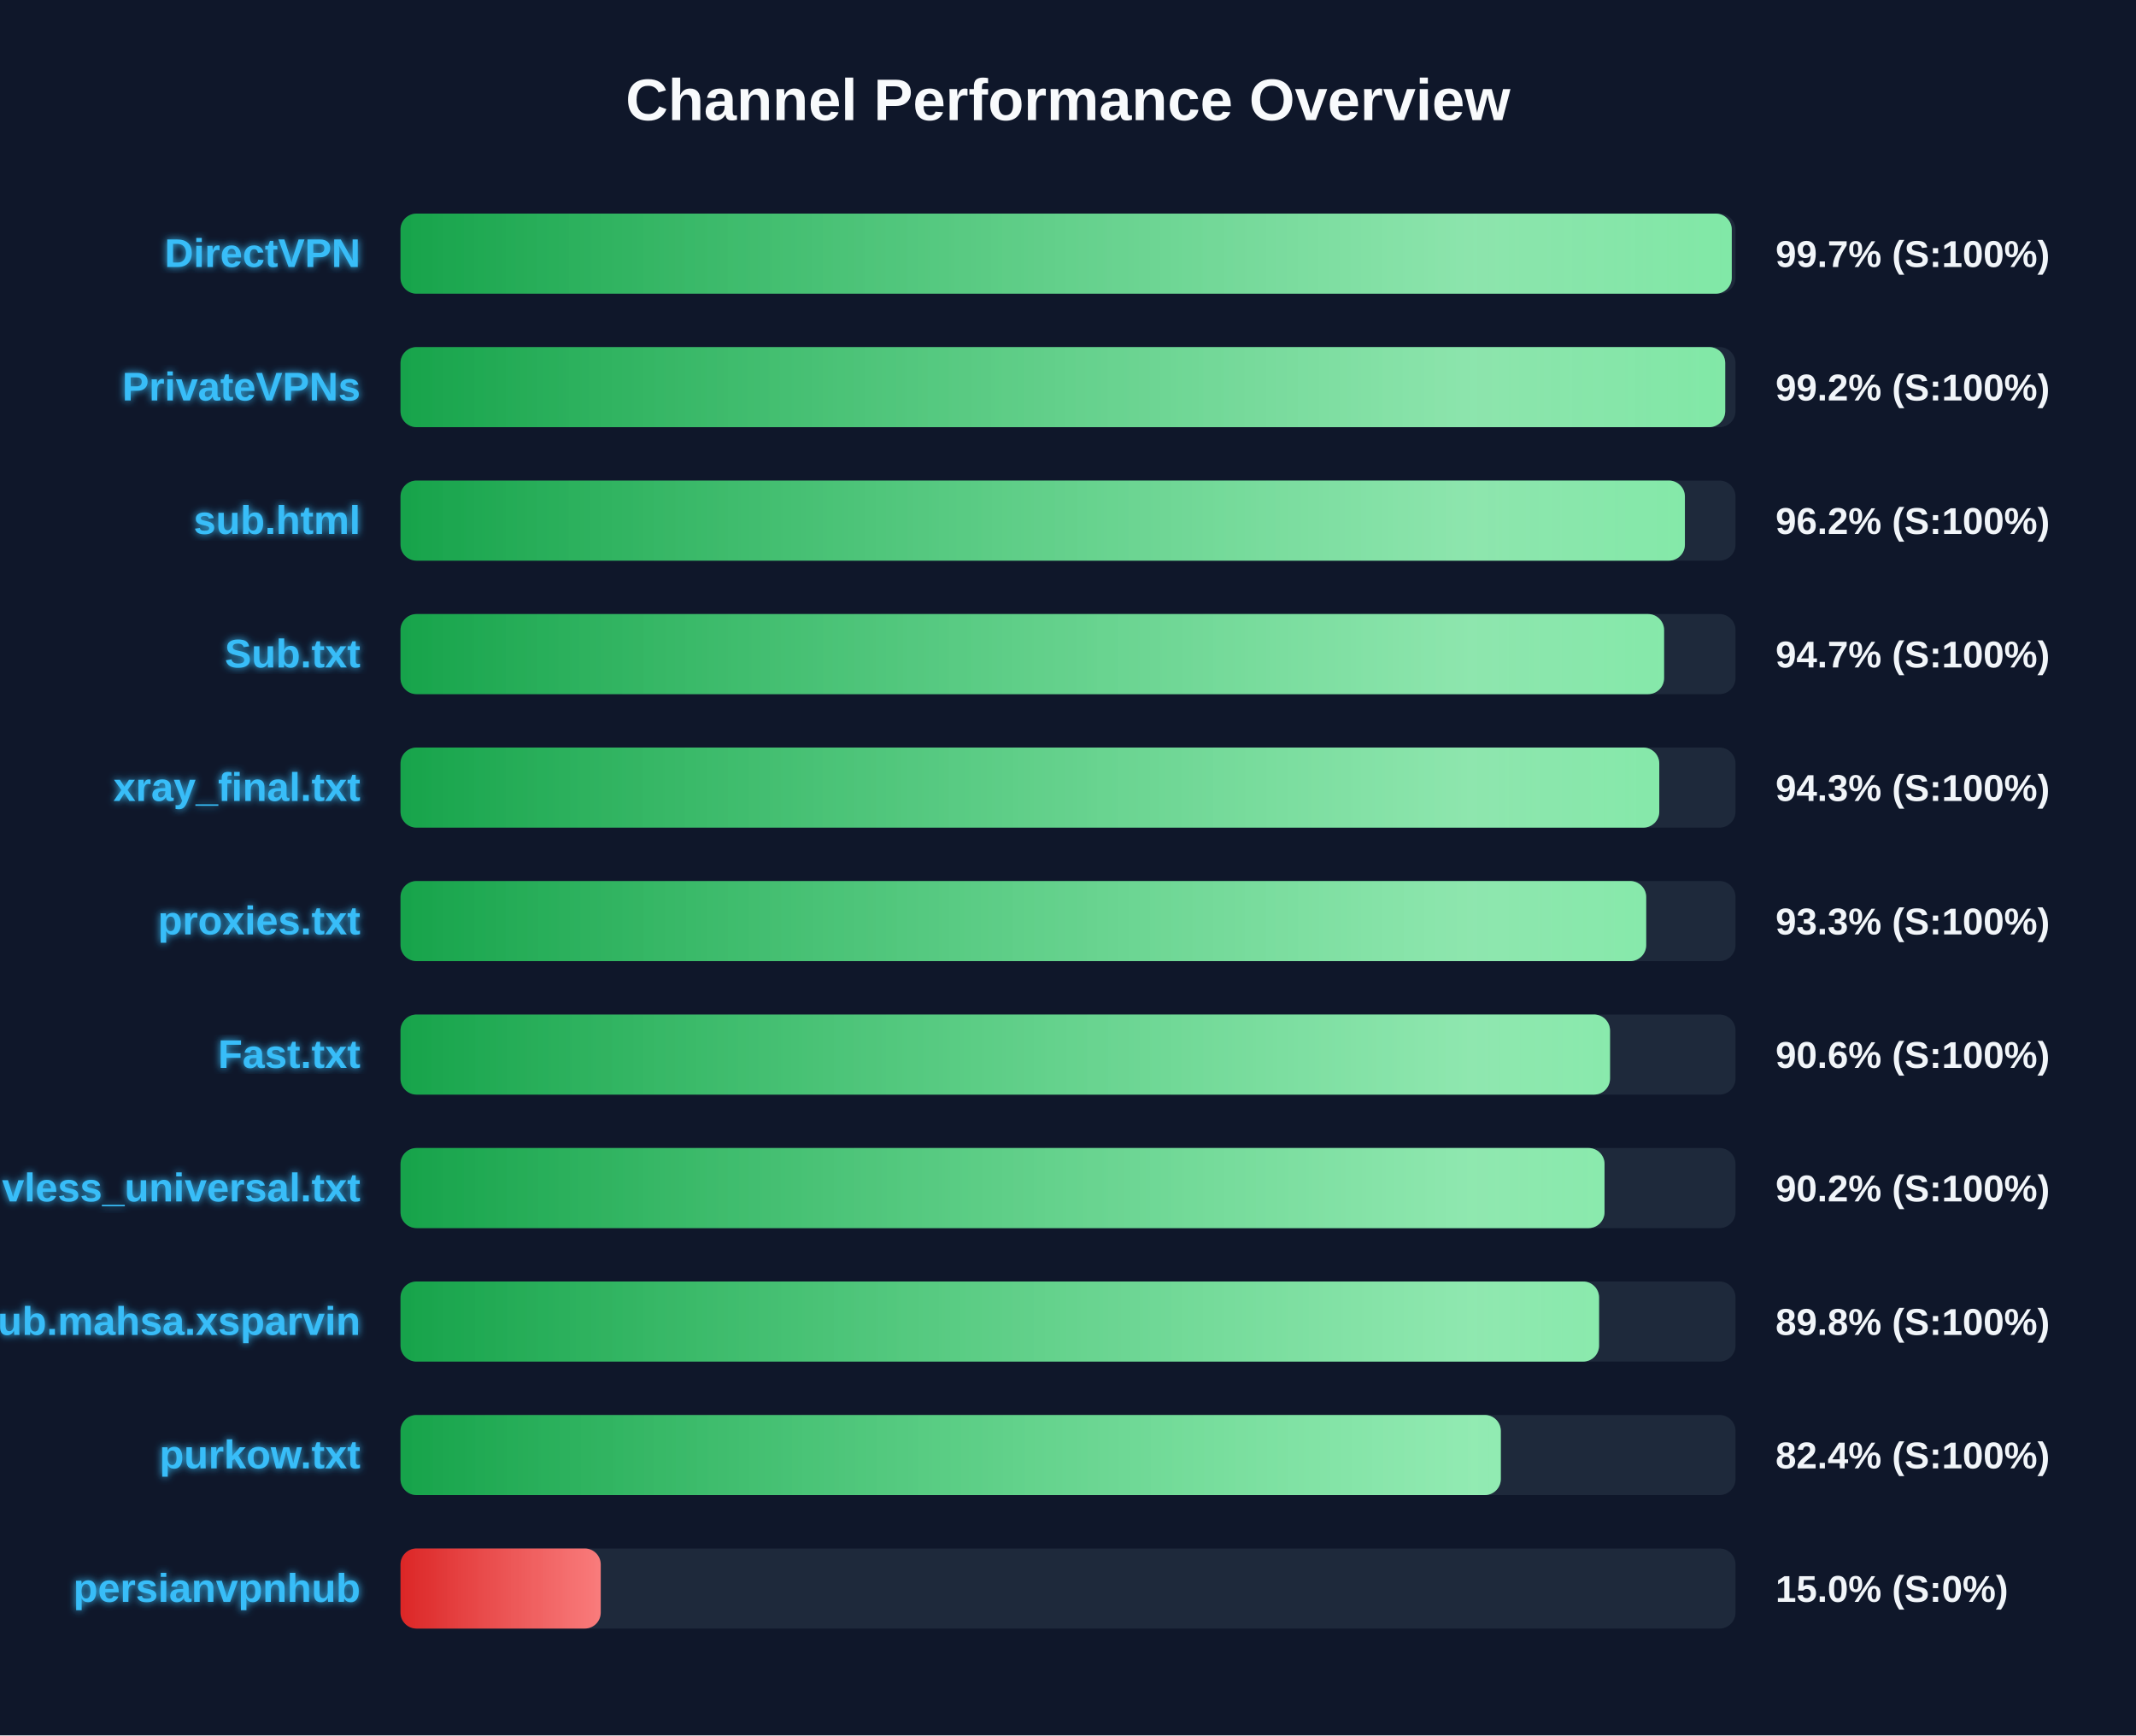
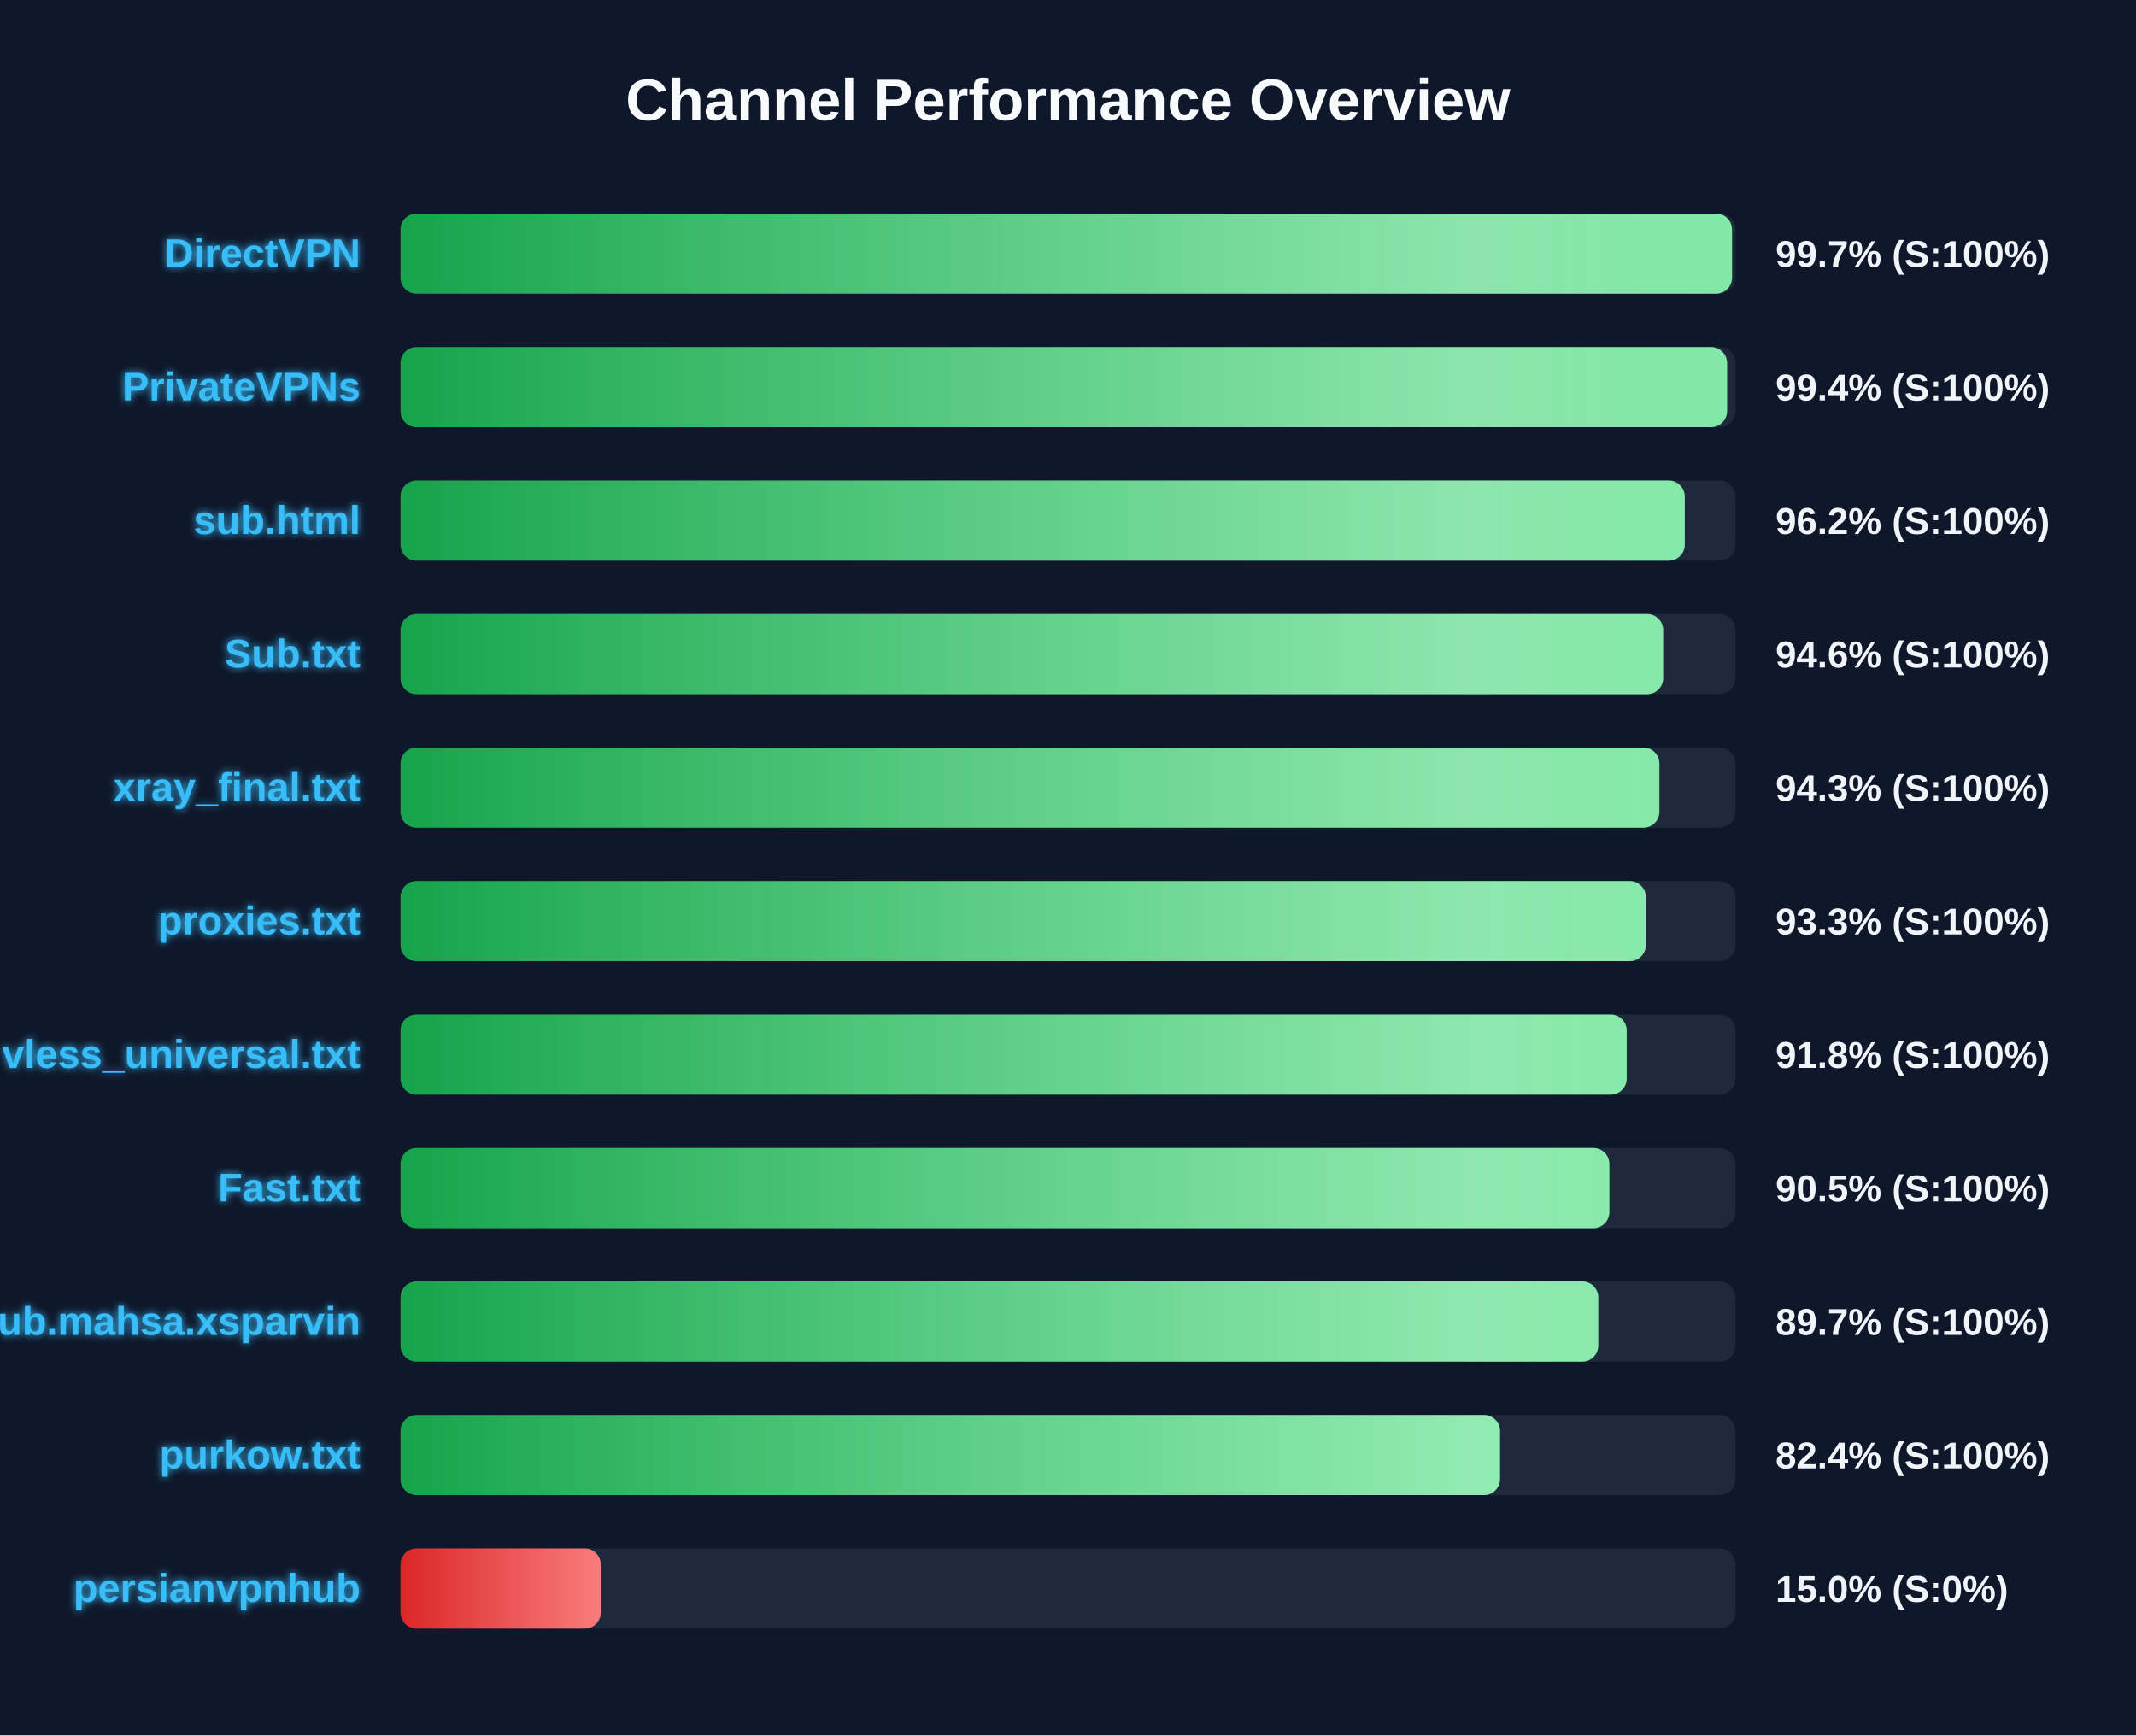
<svg xmlns="http://www.w3.org/2000/svg" width="800" height="650" version="1.1">
  <defs>
    <linearGradient id="grad-green" x1="0%" y1="0%" x2="100%" y2="0%">
      <stop offset="0%" stop-color="#16a34a" />
      <stop offset="100%" stop-color="#4ade80" />
    </linearGradient>
    <linearGradient id="grad-yellow" x1="0%" y1="0%" x2="100%" y2="0%">
      <stop offset="0%" stop-color="#ca8a04" />
      <stop offset="100%" stop-color="#fde047" />
    </linearGradient>
    <linearGradient id="grad-red" x1="0%" y1="0%" x2="100%" y2="0%">
      <stop offset="0%" stop-color="#dc2626" />
      <stop offset="100%" stop-color="#f87171" />
    </linearGradient>
    <linearGradient id="shimmer" x1="0%" y1="0%" x2="100%" y2="0%">
      <stop offset="0%" stop-color="rgba(255,255,255,0)" />
      <stop offset="50%" stop-color="rgba(255,255,255,0.4)" />
      <stop offset="100%" stop-color="rgba(255,255,255,0)" />
    </linearGradient>
    <filter id="glow" x="-20%" y="-20%" width="140%" height="140%">
      <feGaussianBlur stdDeviation="1.5" result="blur" />
      <feComposite in="SourceGraphic" in2="blur" operator="over" />
    </filter>
  </defs>
  <style>
        .bg-rect { fill: #0f172a; }
        .title { font: bold 22px 'Segoe UI', Arial, sans-serif; fill: #f8fafc; }
        .row { font: bold 15px 'Segoe UI', Arial, sans-serif; fill: #38bdf8; filter: url(#glow); }
        .score { font: bold 14px 'Segoe UI', Arial, sans-serif; fill: #f1f5f9; }
        @keyframes shimmer-anim {
            0% { transform: translateX(-100%); }
            100% { transform: translateX(200%); }
        }
        .shimmer-rect {
            animation: shimmer-anim 2.5s infinite linear;
        }
    </style>
  <rect width="100%" height="100%" class="bg-rect" />
  <text x="400" y="45" text-anchor="middle" class="title">Channel Performance Overview</text>
  <rect x="150" y="80" width="500" height="30" fill="#1e293b" rx="6" />
  <clipPath id="clip-0">
-     <rect x="150" y="80" width="498.6" height="30" rx="6" />
+     <rect x="150" y="80" width="498.7" height="30" rx="6" />
  </clipPath>
-   <rect x="150" y="80" width="498.6" height="30" fill="url(#grad-green)" rx="6" />
+   <rect x="150" y="80" width="498.7" height="30" fill="url(#grad-green)" rx="6" />
  <g clip-path="url(#clip-0)">
    <rect x="150" y="80" width="100%" height="30" fill="url(#shimmer)" class="shimmer-rect" />
  </g>
  <text x="135" y="100" text-anchor="end" class="row">DirectVPN</text>
  <text x="665" y="100" text-anchor="start" class="score">99.7% (S:100%)</text>
  <rect x="150" y="130" width="500" height="30" fill="#1e293b" rx="6" />
  <clipPath id="clip-1">
-     <rect x="150" y="130" width="496.15" height="30" rx="6" />
+     <rect x="150" y="130" width="496.85" height="30" rx="6" />
  </clipPath>
-   <rect x="150" y="130" width="496.15" height="30" fill="url(#grad-green)" rx="6" />
+   <rect x="150" y="130" width="496.85" height="30" fill="url(#grad-green)" rx="6" />
  <g clip-path="url(#clip-1)">
    <rect x="150" y="130" width="100%" height="30" fill="url(#shimmer)" class="shimmer-rect" />
  </g>
  <text x="135" y="150" text-anchor="end" class="row">PrivateVPNs</text>
-   <text x="665" y="150" text-anchor="start" class="score">99.2% (S:100%)</text>
+   <text x="665" y="150" text-anchor="start" class="score">99.4% (S:100%)</text>
  <rect x="150" y="180" width="500" height="30" fill="#1e293b" rx="6" />
  <clipPath id="clip-2">
-     <rect x="150" y="180" width="481.05" height="30" rx="6" />
+     <rect x="150" y="180" width="481.0" height="30" rx="6" />
  </clipPath>
-   <rect x="150" y="180" width="481.05" height="30" fill="url(#grad-green)" rx="6" />
+   <rect x="150" y="180" width="481.0" height="30" fill="url(#grad-green)" rx="6" />
  <g clip-path="url(#clip-2)">
    <rect x="150" y="180" width="100%" height="30" fill="url(#shimmer)" class="shimmer-rect" />
  </g>
  <text x="135" y="200" text-anchor="end" class="row">sub.html</text>
  <text x="665" y="200" text-anchor="start" class="score">96.2% (S:100%)</text>
  <rect x="150" y="230" width="500" height="30" fill="#1e293b" rx="6" />
  <clipPath id="clip-3">
-     <rect x="150" y="230" width="473.25" height="30" rx="6" />
+     <rect x="150" y="230" width="472.9" height="30" rx="6" />
  </clipPath>
-   <rect x="150" y="230" width="473.25" height="30" fill="url(#grad-green)" rx="6" />
+   <rect x="150" y="230" width="472.9" height="30" fill="url(#grad-green)" rx="6" />
  <g clip-path="url(#clip-3)">
    <rect x="150" y="230" width="100%" height="30" fill="url(#shimmer)" class="shimmer-rect" />
  </g>
  <text x="135" y="250" text-anchor="end" class="row">Sub.txt</text>
-   <text x="665" y="250" text-anchor="start" class="score">94.7% (S:100%)</text>
+   <text x="665" y="250" text-anchor="start" class="score">94.6% (S:100%)</text>
  <rect x="150" y="280" width="500" height="30" fill="#1e293b" rx="6" />
  <clipPath id="clip-4">
-     <rect x="150" y="280" width="471.45" height="30" rx="6" />
+     <rect x="150" y="280" width="471.5" height="30" rx="6" />
  </clipPath>
-   <rect x="150" y="280" width="471.45" height="30" fill="url(#grad-green)" rx="6" />
+   <rect x="150" y="280" width="471.5" height="30" fill="url(#grad-green)" rx="6" />
  <g clip-path="url(#clip-4)">
    <rect x="150" y="280" width="100%" height="30" fill="url(#shimmer)" class="shimmer-rect" />
  </g>
  <text x="135" y="300" text-anchor="end" class="row">xray_final.txt</text>
  <text x="665" y="300" text-anchor="start" class="score">94.3% (S:100%)</text>
  <rect x="150" y="330" width="500" height="30" fill="#1e293b" rx="6" />
  <clipPath id="clip-5">
-     <rect x="150" y="330" width="466.55" height="30" rx="6" />
+     <rect x="150" y="330" width="466.4" height="30" rx="6" />
  </clipPath>
-   <rect x="150" y="330" width="466.55" height="30" fill="url(#grad-green)" rx="6" />
+   <rect x="150" y="330" width="466.4" height="30" fill="url(#grad-green)" rx="6" />
  <g clip-path="url(#clip-5)">
    <rect x="150" y="330" width="100%" height="30" fill="url(#shimmer)" class="shimmer-rect" />
  </g>
  <text x="135" y="350" text-anchor="end" class="row">proxies.txt</text>
  <text x="665" y="350" text-anchor="start" class="score">93.3% (S:100%)</text>
  <rect x="150" y="380" width="500" height="30" fill="#1e293b" rx="6" />
  <clipPath id="clip-6">
-     <rect x="150" y="380" width="453.0" height="30" rx="6" />
+     <rect x="150" y="380" width="459.25" height="30" rx="6" />
  </clipPath>
-   <rect x="150" y="380" width="453.0" height="30" fill="url(#grad-green)" rx="6" />
+   <rect x="150" y="380" width="459.25" height="30" fill="url(#grad-green)" rx="6" />
  <g clip-path="url(#clip-6)">
    <rect x="150" y="380" width="100%" height="30" fill="url(#shimmer)" class="shimmer-rect" />
  </g>
-   <text x="135" y="400" text-anchor="end" class="row">Fast.txt</text>
-   <text x="665" y="400" text-anchor="start" class="score">90.6% (S:100%)</text>
+   <text x="135" y="400" text-anchor="end" class="row">vless_universal.txt</text>
+   <text x="665" y="400" text-anchor="start" class="score">91.8% (S:100%)</text>
  <rect x="150" y="430" width="500" height="30" fill="#1e293b" rx="6" />
  <clipPath id="clip-7">
-     <rect x="150" y="430" width="450.95" height="30" rx="6" />
+     <rect x="150" y="430" width="452.75" height="30" rx="6" />
  </clipPath>
-   <rect x="150" y="430" width="450.95" height="30" fill="url(#grad-green)" rx="6" />
+   <rect x="150" y="430" width="452.75" height="30" fill="url(#grad-green)" rx="6" />
  <g clip-path="url(#clip-7)">
    <rect x="150" y="430" width="100%" height="30" fill="url(#shimmer)" class="shimmer-rect" />
  </g>
-   <text x="135" y="450" text-anchor="end" class="row">vless_universal.txt</text>
-   <text x="665" y="450" text-anchor="start" class="score">90.2% (S:100%)</text>
+   <text x="135" y="450" text-anchor="end" class="row">Fast.txt</text>
+   <text x="665" y="450" text-anchor="start" class="score">90.5% (S:100%)</text>
  <rect x="150" y="480" width="500" height="30" fill="#1e293b" rx="6" />
  <clipPath id="clip-8">
-     <rect x="150" y="480" width="448.9" height="30" rx="6" />
+     <rect x="150" y="480" width="448.6" height="30" rx="6" />
  </clipPath>
-   <rect x="150" y="480" width="448.9" height="30" fill="url(#grad-green)" rx="6" />
+   <rect x="150" y="480" width="448.6" height="30" fill="url(#grad-green)" rx="6" />
  <g clip-path="url(#clip-8)">
    <rect x="150" y="480" width="100%" height="30" fill="url(#shimmer)" class="shimmer-rect" />
  </g>
  <text x="135" y="500" text-anchor="end" class="row">Sub.mahsa.xsparvin</text>
-   <text x="665" y="500" text-anchor="start" class="score">89.8% (S:100%)</text>
+   <text x="665" y="500" text-anchor="start" class="score">89.7% (S:100%)</text>
  <rect x="150" y="530" width="500" height="30" fill="#1e293b" rx="6" />
  <clipPath id="clip-9">
-     <rect x="150" y="530" width="412.1" height="30" rx="6" />
+     <rect x="150" y="530" width="411.8" height="30" rx="6" />
  </clipPath>
-   <rect x="150" y="530" width="412.1" height="30" fill="url(#grad-green)" rx="6" />
+   <rect x="150" y="530" width="411.8" height="30" fill="url(#grad-green)" rx="6" />
  <g clip-path="url(#clip-9)">
    <rect x="150" y="530" width="100%" height="30" fill="url(#shimmer)" class="shimmer-rect" />
  </g>
  <text x="135" y="550" text-anchor="end" class="row">purkow.txt</text>
  <text x="665" y="550" text-anchor="start" class="score">82.4% (S:100%)</text>
  <rect x="150" y="580" width="500" height="30" fill="#1e293b" rx="6" />
  <clipPath id="clip-10">
    <rect x="150" y="580" width="75.0" height="30" rx="6" />
  </clipPath>
  <rect x="150" y="580" width="75.0" height="30" fill="url(#grad-red)" rx="6" />
  <g clip-path="url(#clip-10)">
    <rect x="150" y="580" width="100%" height="30" fill="url(#shimmer)" class="shimmer-rect" />
  </g>
  <text x="135" y="600" text-anchor="end" class="row">persianvpnhub</text>
  <text x="665" y="600" text-anchor="start" class="score">15.0% (S:0%)</text>
</svg>
